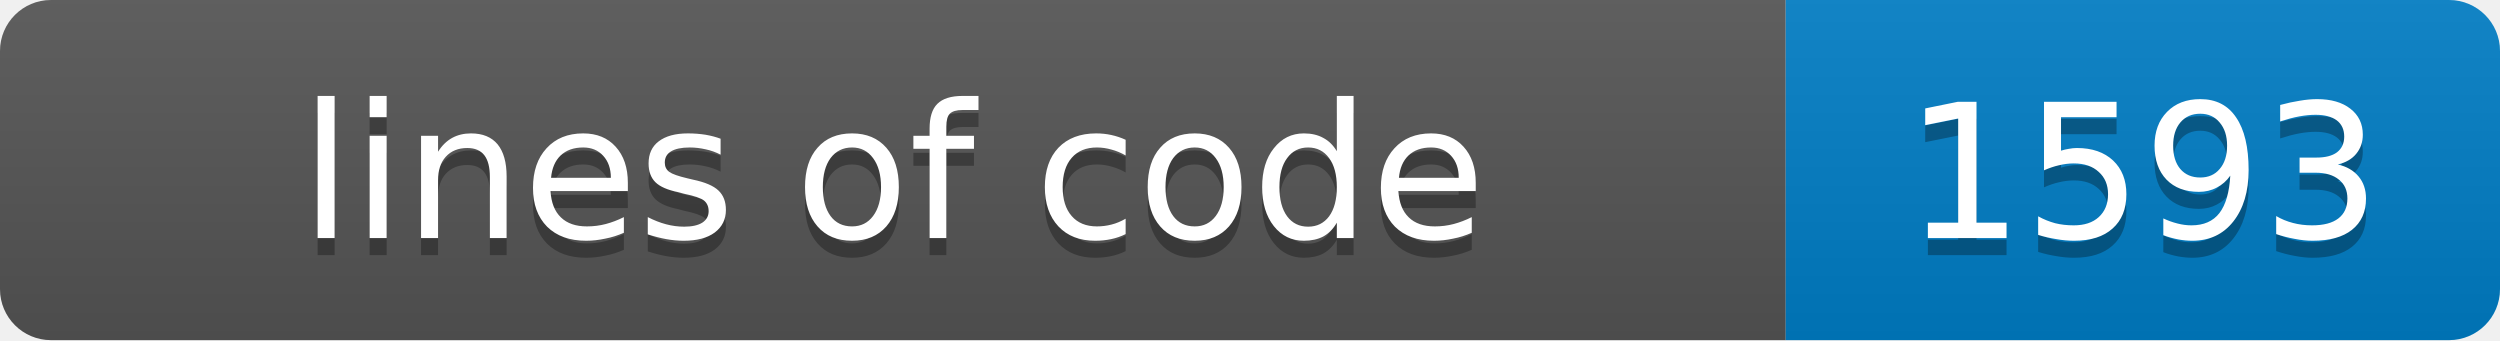
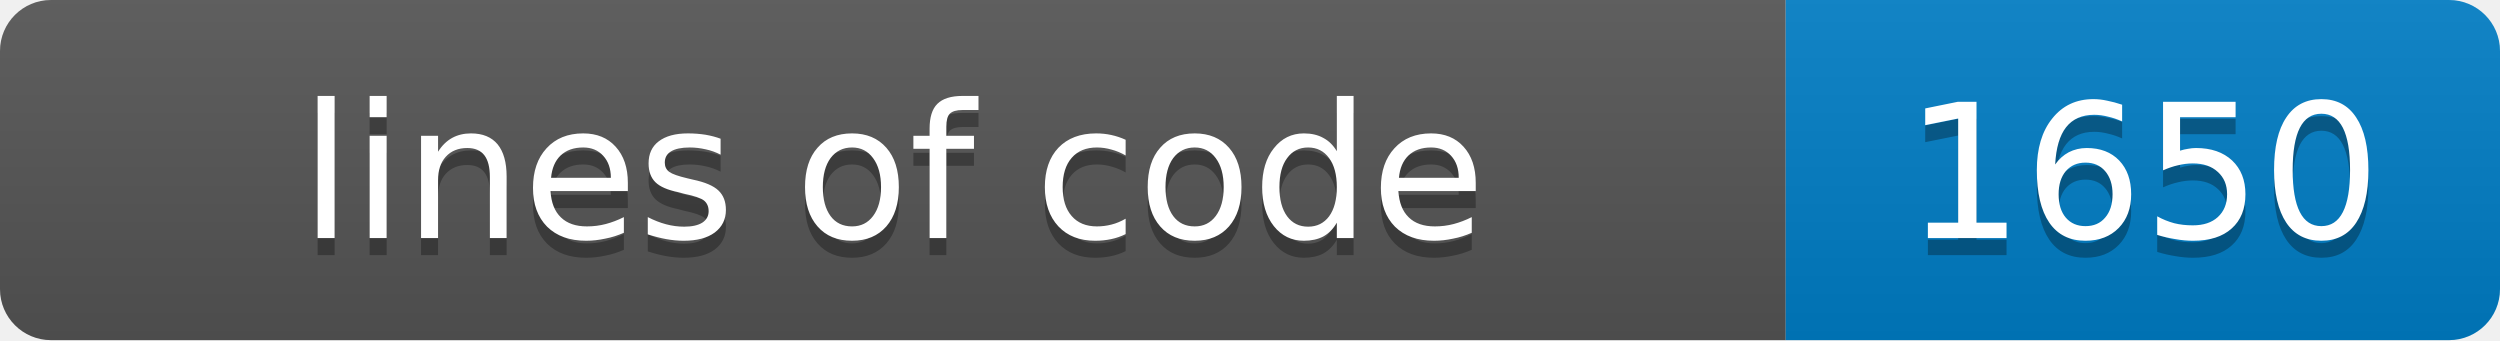
- <svg xmlns="http://www.w3.org/2000/svg" width="147" height="20" role="img" aria-label="lines of code: 1593">
+ <svg xmlns="http://www.w3.org/2000/svg" width="147" height="20" role="img" aria-label="lines of code: 1650">
  <linearGradient id="s" x2="0" y2="100%">
    <stop offset="0" stop-color="#bbb" stop-opacity=".1" />
    <stop offset="1" stop-opacity=".1" />
  </linearGradient>
  <clipPath id="r">
    <rect width="147" height="20" rx="3" fill="#fff" />
  </clipPath>
  <g clip-path="url(#r)">
    <rect width="105" height="20" fill="#555" />
    <rect x="105" width="42" height="20" fill="#007ec6" />
    <rect width="147" height="20" fill="url(#s)" />
  </g>
  <g fill="#fff" text-anchor="middle" font-family="Verdana,Geneva,DejaVu Sans,sans-serif" font-size="11">
    <text x="52.5" y="15" fill="#010101" fill-opacity=".3">lines of code</text>
    <text x="52.5" y="14">lines of code</text>
-     <text x="126.0" y="15" fill="#010101" fill-opacity=".3">1593</text>
-     <text x="126.0" y="14">1593</text>
+     <text x="126.0" y="15" fill="#010101" fill-opacity=".3">1650</text>
+     <text x="126.0" y="14">1650</text>
  </g>
</svg>
